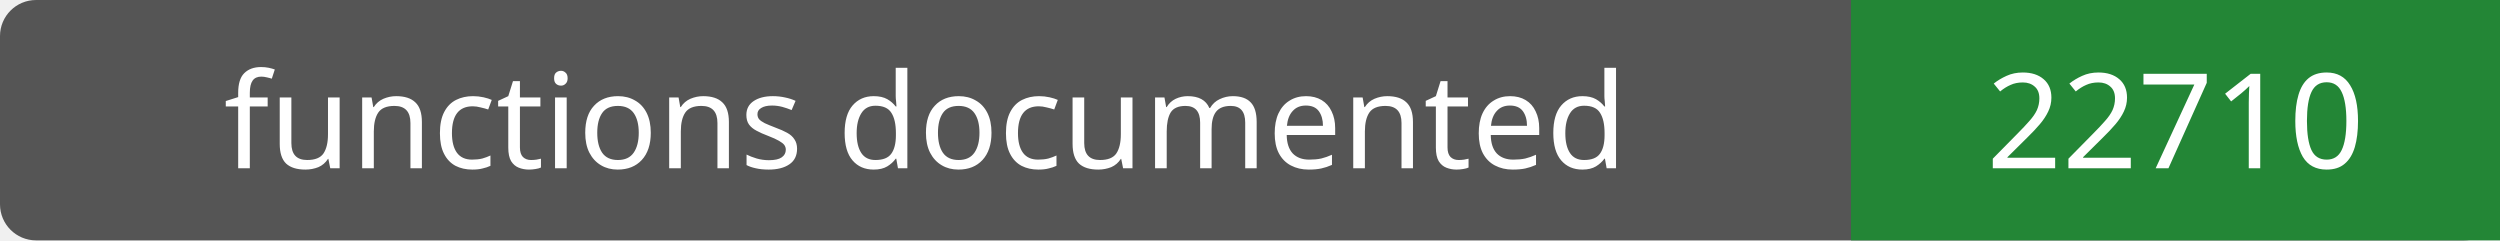
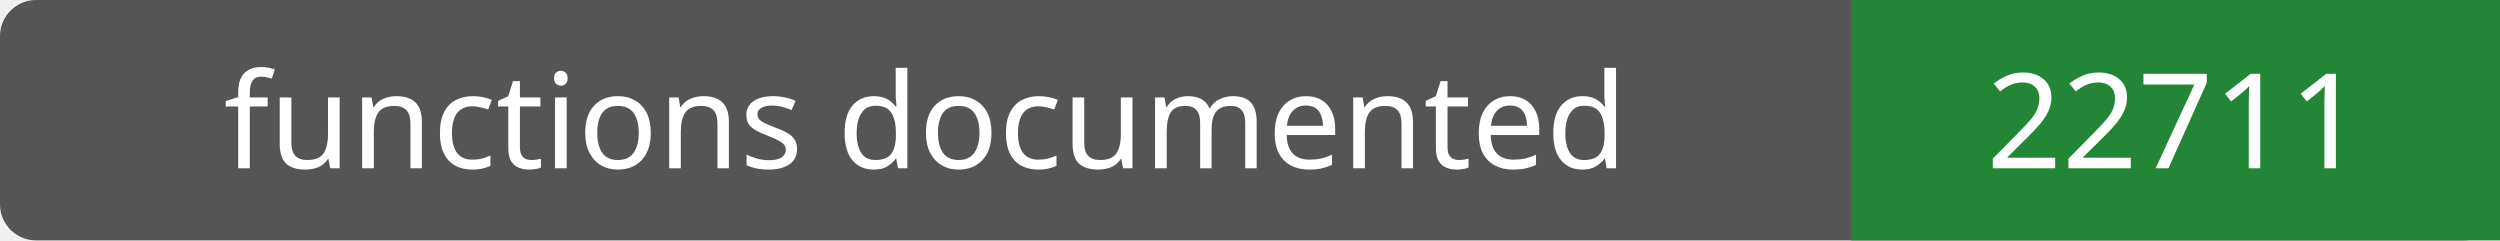
- <svg xmlns="http://www.w3.org/2000/svg" width="208" height="20" role="img" aria-label="functions documented: 22710">
+ <svg xmlns="http://www.w3.org/2000/svg" width="208" height="20" role="img" aria-label="functions documented: 22711">
  <rect width="208" height="20" rx="3" fill="#555" />
  <path fill="#238636" d="M154 0h54v20H154z" />
  <g fill="#fff" text-anchor="middle" font-family="Verdana,sans-serif" font-size="11">
    <text x="77.0" y="14">functions documented</text>
-     <text x="181.0" y="14">22710</text>
+     <text x="181.0" y="14">22711</text>
  </g>
</svg>
